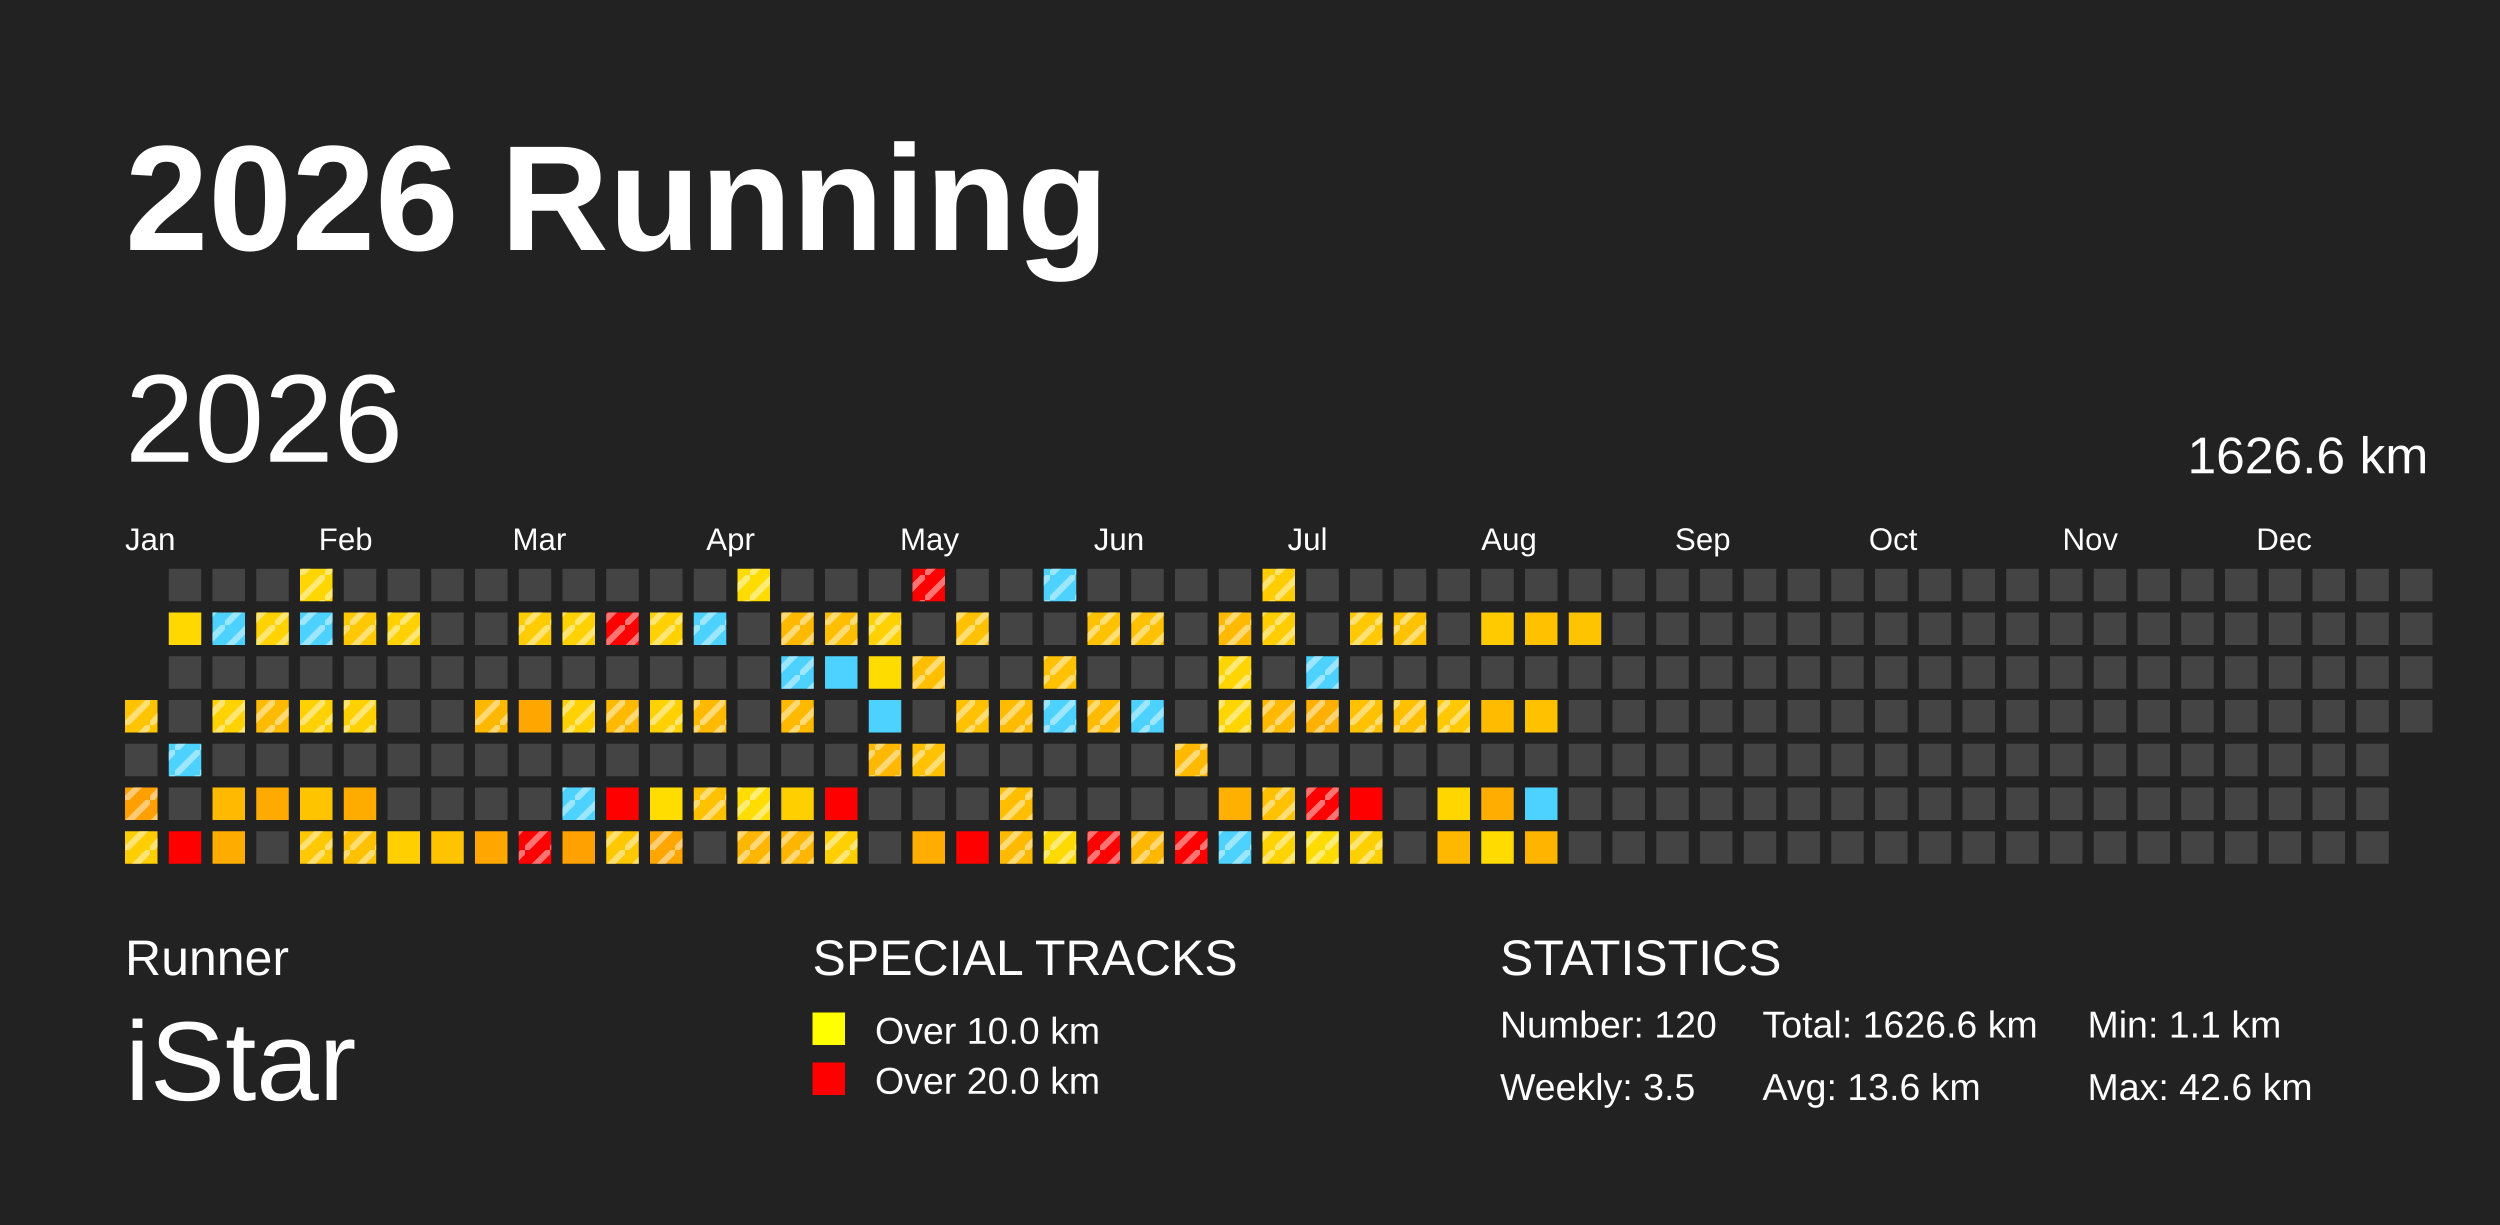
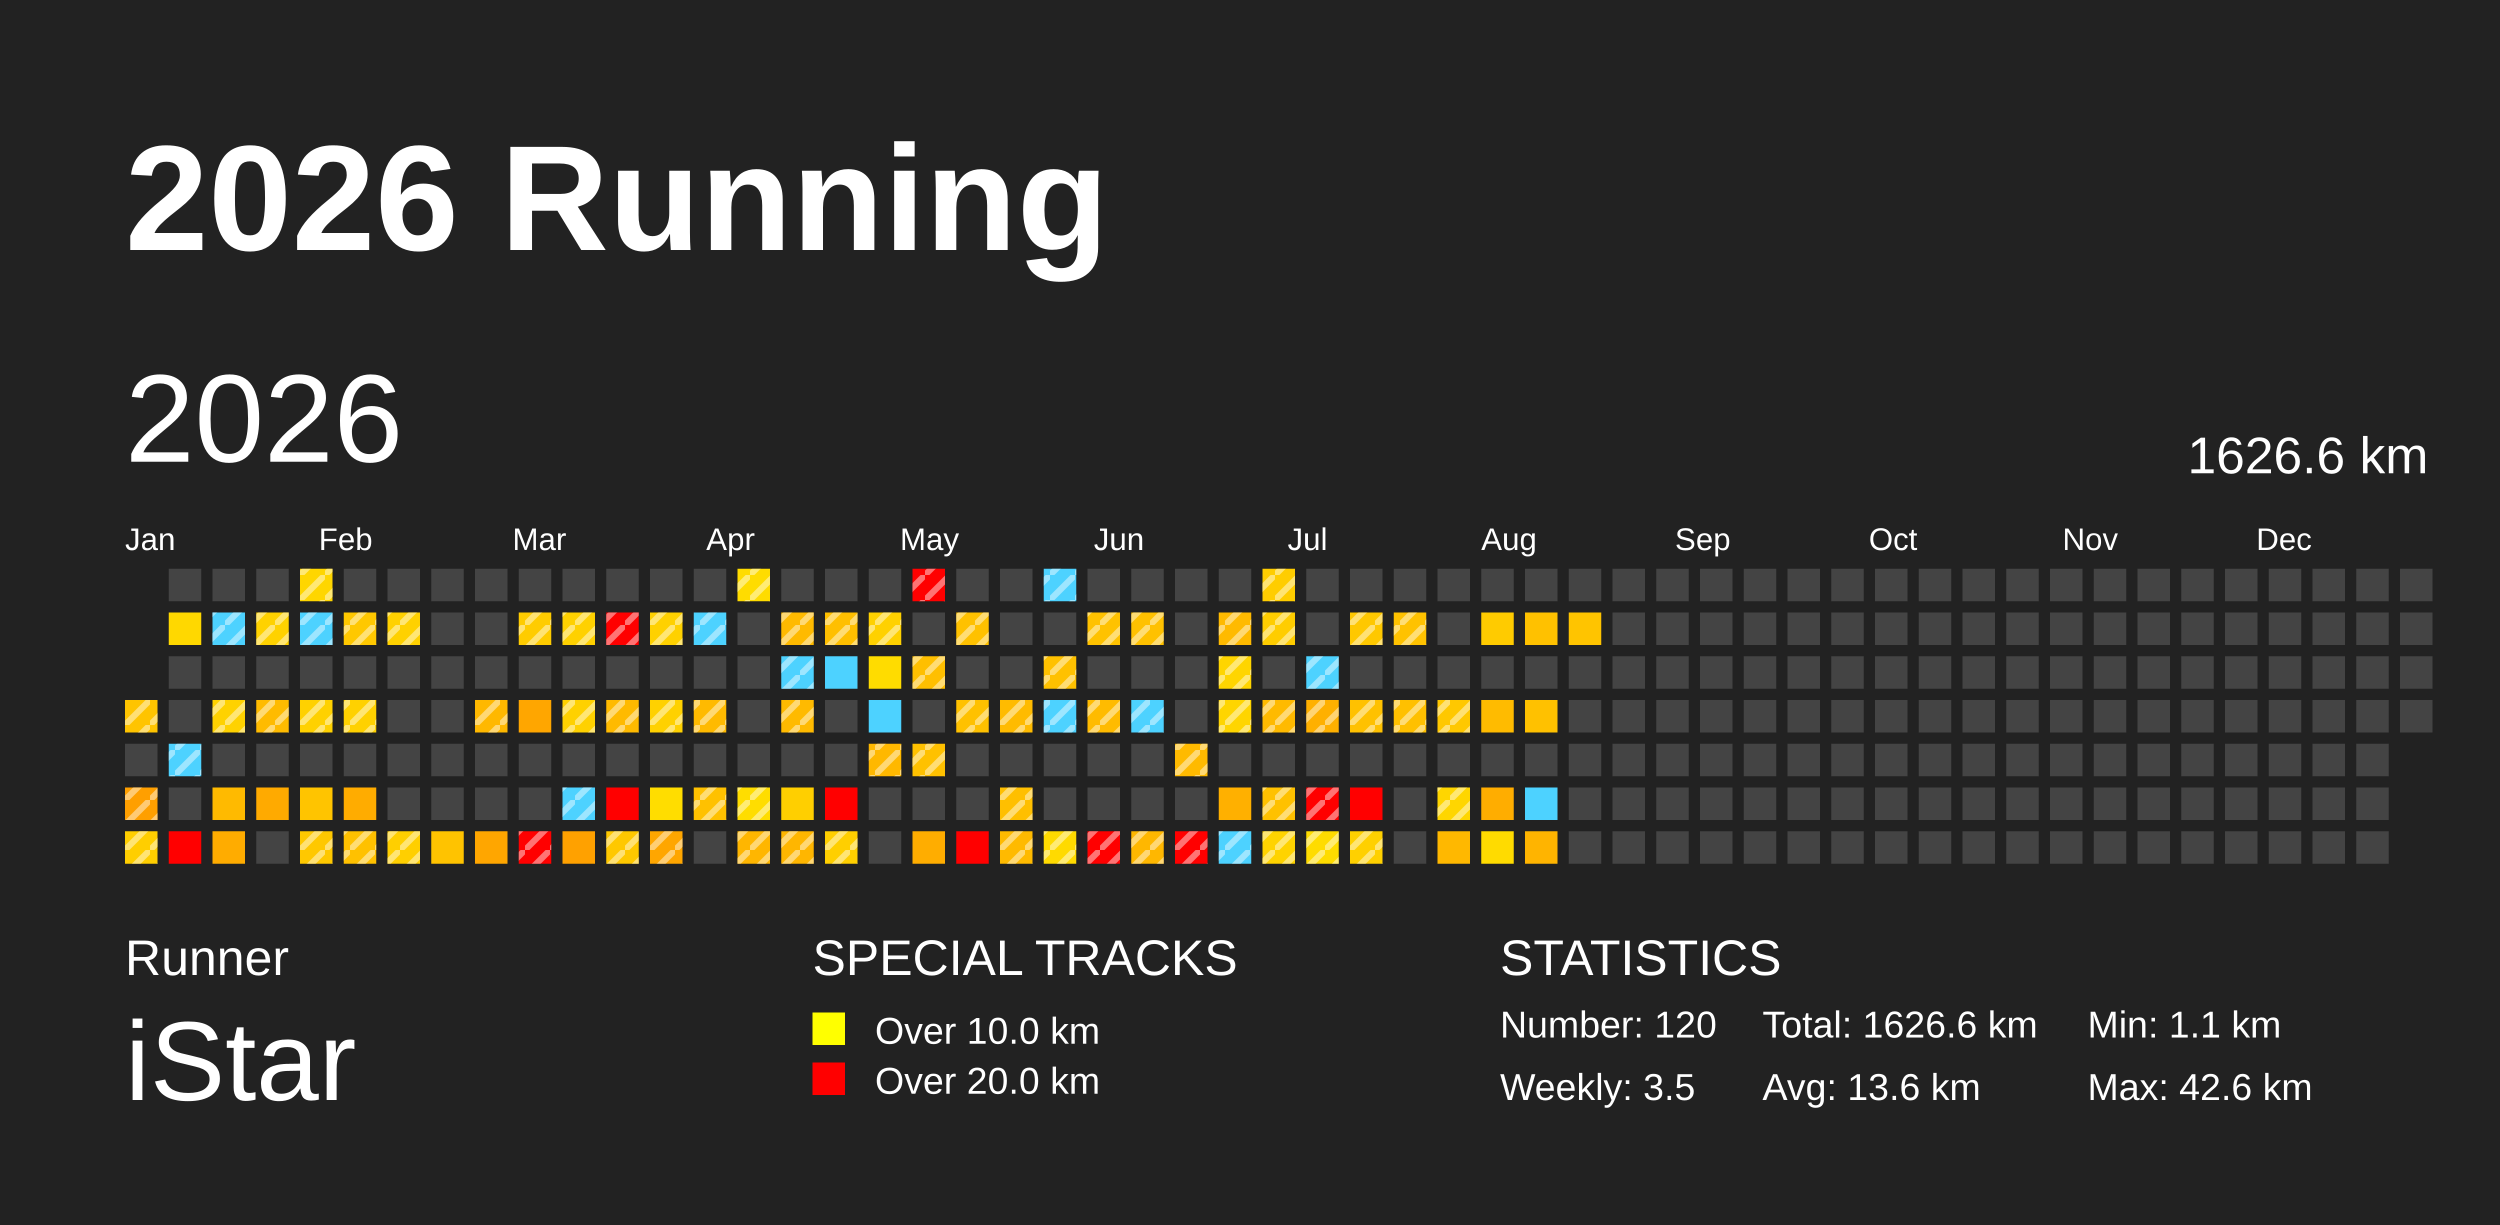
<svg xmlns="http://www.w3.org/2000/svg" baseProfile="full" height="98mm" version="1.1" viewBox="0,0,200,98" width="200mm">
  <defs>
    <pattern height="2" id="indoor-stripe" patternUnits="userSpaceOnUse" width="2">
      <line stroke="white" stroke-opacity="0.45" stroke-width="0.5" x1="0" x2="2" y1="2" y2="0" />
    </pattern>
  </defs>
  <rect fill="#222222" height="98" width="200" x="0" y="0" />
  <text fill="#FFFFFF" style="font-size:12px; font-family:Arial; font-weight:bold;" x="10" y="20">2026 Running</text>
  <text fill="#FFFFFF" style="font-size:4px; font-family:Arial" x="10" y="78">Runner</text>
  <text fill="#FFFFFF" style="font-size:9px; font-family:Arial" x="10" y="88">iStar</text>
  <text fill="#FFFFFF" style="font-size:4px; font-family:Arial" x="65" y="78">SPECIAL TRACKS</text>
  <rect fill="yellow" height="2.6" width="2.6" x="65" y="81" />
  <text fill="#FFFFFF" style="font-size:3px; font-family:Arial" x="70" y="83.5">Over 10.0 km</text>
  <rect fill="red" height="2.6" width="2.6" x="65" y="85" />
  <text fill="#FFFFFF" style="font-size:3px; font-family:Arial" x="70" y="87.5">Over 20.0 km</text>
  <text fill="#FFFFFF" style="font-size:4px; font-family:Arial" x="120" y="78">STATISTICS</text>
  <text fill="#FFFFFF" style="font-size:3px; font-family:Arial" x="120" y="83">Number: 120</text>
  <text fill="#FFFFFF" style="font-size:3px; font-family:Arial" x="120" y="88">Weekly: 3.5</text>
  <text fill="#FFFFFF" style="font-size:3px; font-family:Arial" x="141" y="83">Total: 1626.6 km</text>
  <text fill="#FFFFFF" style="font-size:3px; font-family:Arial" x="141" y="88">Avg: 13.6 km</text>
  <text fill="#FFFFFF" style="font-size:3px; font-family:Arial" x="167" y="83">Min: 1.1 km</text>
  <text fill="#FFFFFF" style="font-size:3px; font-family:Arial" x="167" y="88">Max: 42.6 km</text>
  <text dominant-baseline="hanging" fill="#FFFFFF" style="font-size:10.0px; font-family:Arial;" x="10" y="30">2026</text>
  <text dominant-baseline="hanging" fill="#FFFFFF" style="font-size:4.125px; font-family:Arial;" x="175" y="35">1626.6 km</text>
  <text fill="#FFFFFF" style="font-size:2.5px; font-family:Arial" x="10.0" y="44">Jan</text>
  <text fill="#FFFFFF" style="font-size:2.5px; font-family:Arial" x="25.5" y="44">Feb</text>
  <text fill="#FFFFFF" style="font-size:2.5px; font-family:Arial" x="41.0" y="44">Mar</text>
  <text fill="#FFFFFF" style="font-size:2.5px; font-family:Arial" x="56.5" y="44">Apr</text>
  <text fill="#FFFFFF" style="font-size:2.5px; font-family:Arial" x="72.0" y="44">May</text>
  <text fill="#FFFFFF" style="font-size:2.5px; font-family:Arial" x="87.5" y="44">Jun</text>
  <text fill="#FFFFFF" style="font-size:2.5px; font-family:Arial" x="103.0" y="44">Jul</text>
  <text fill="#FFFFFF" style="font-size:2.5px; font-family:Arial" x="118.5" y="44">Aug</text>
  <text fill="#FFFFFF" style="font-size:2.5px; font-family:Arial" x="134.0" y="44">Sep</text>
  <text fill="#FFFFFF" style="font-size:2.5px; font-family:Arial" x="149.5" y="44">Oct</text>
  <text fill="#FFFFFF" style="font-size:2.5px; font-family:Arial" x="165.0" y="44">Nov</text>
  <text fill="#FFFFFF" style="font-size:2.5px; font-family:Arial" x="180.5" y="44">Dec</text>
  <rect fill="#ffc400" height="2.6" width="2.6" x="10.0" y="56.0" />
  <rect fill="url(#indoor-stripe)" height="2.6" style="pointer-events: none;" width="2.6" x="10.0" y="56.0" />
  <rect fill="#444444" height="2.6" width="2.6" x="10.0" y="59.5" />
  <rect fill="#ff9f00" height="2.6" width="2.6" x="10.0" y="63.0" />
  <rect fill="url(#indoor-stripe)" height="2.6" style="pointer-events: none;" width="2.6" x="10.0" y="63.0" />
  <rect fill="#ffce00" height="2.6" width="2.6" x="10.0" y="66.5" />
  <rect fill="url(#indoor-stripe)" height="2.6" style="pointer-events: none;" width="2.6" x="10.0" y="66.5" />
  <rect fill="#444444" height="2.6" width="2.6" x="13.5" y="45.5" />
  <rect fill="#ffd800" height="2.6" width="2.6" x="13.5" y="49.0" />
  <rect fill="#444444" height="2.6" width="2.6" x="13.5" y="52.5" />
  <rect fill="#444444" height="2.6" width="2.6" x="13.5" y="56.0" />
  <rect fill="#4dd2ff" height="2.6" width="2.6" x="13.5" y="59.5" />
  <rect fill="url(#indoor-stripe)" height="2.6" style="pointer-events: none;" width="2.6" x="13.5" y="59.5" />
  <rect fill="#444444" height="2.6" width="2.6" x="13.5" y="63.0" />
  <rect fill="red" height="2.6" width="2.6" x="13.5" y="66.5" />
  <rect fill="#444444" height="2.6" width="2.6" x="17.0" y="45.5" />
  <rect fill="#4dd2ff" height="2.6" width="2.6" x="17.0" y="49.0" />
  <rect fill="url(#indoor-stripe)" height="2.6" style="pointer-events: none;" width="2.6" x="17.0" y="49.0" />
  <rect fill="#444444" height="2.6" width="2.6" x="17.0" y="52.5" />
  <rect fill="#ffd200" height="2.6" width="2.6" x="17.0" y="56.0" />
  <rect fill="url(#indoor-stripe)" height="2.6" style="pointer-events: none;" width="2.6" x="17.0" y="56.0" />
  <rect fill="#444444" height="2.6" width="2.6" x="17.0" y="59.5" />
  <rect fill="#ffba00" height="2.6" width="2.6" x="17.0" y="63.0" />
  <rect fill="#ffac00" height="2.6" width="2.6" x="17.0" y="66.5" />
  <rect fill="#444444" height="2.6" width="2.6" x="20.5" y="45.5" />
  <rect fill="#ffd200" height="2.6" width="2.6" x="20.5" y="49.0" />
  <rect fill="url(#indoor-stripe)" height="2.6" style="pointer-events: none;" width="2.6" x="20.5" y="49.0" />
  <rect fill="#444444" height="2.6" width="2.6" x="20.5" y="52.5" />
  <rect fill="#ffbb00" height="2.6" width="2.6" x="20.5" y="56.0" />
  <rect fill="url(#indoor-stripe)" height="2.6" style="pointer-events: none;" width="2.6" x="20.5" y="56.0" />
  <rect fill="#444444" height="2.6" width="2.6" x="20.5" y="59.5" />
  <rect fill="#ffaa00" height="2.6" width="2.6" x="20.5" y="63.0" />
  <rect fill="#444444" height="2.6" width="2.6" x="20.5" y="66.5" />
  <rect fill="#ffd600" height="2.6" width="2.6" x="24.0" y="45.5" />
  <rect fill="url(#indoor-stripe)" height="2.6" style="pointer-events: none;" width="2.6" x="24.0" y="45.5" />
  <rect fill="#4dd2ff" height="2.6" width="2.6" x="24.0" y="49.0" />
  <rect fill="url(#indoor-stripe)" height="2.6" style="pointer-events: none;" width="2.6" x="24.0" y="49.0" />
  <rect fill="#444444" height="2.6" width="2.6" x="24.0" y="52.5" />
  <rect fill="#ffd100" height="2.6" width="2.6" x="24.0" y="56.0" />
  <rect fill="url(#indoor-stripe)" height="2.6" style="pointer-events: none;" width="2.6" x="24.0" y="56.0" />
  <rect fill="#444444" height="2.6" width="2.6" x="24.0" y="59.5" />
  <rect fill="#ffc400" height="2.6" width="2.6" x="24.0" y="63.0" />
  <rect fill="#ffc800" height="2.6" width="2.6" x="24.0" y="66.5" />
  <rect fill="url(#indoor-stripe)" height="2.6" style="pointer-events: none;" width="2.6" x="24.0" y="66.5" />
  <rect fill="#444444" height="2.6" width="2.6" x="27.5" y="45.5" />
  <rect fill="#ffc800" height="2.6" width="2.6" x="27.5" y="49.0" />
  <rect fill="url(#indoor-stripe)" height="2.6" style="pointer-events: none;" width="2.6" x="27.5" y="49.0" />
  <rect fill="#444444" height="2.6" width="2.6" x="27.5" y="52.5" />
  <rect fill="#ffd100" height="2.6" width="2.6" x="27.5" y="56.0" />
  <rect fill="url(#indoor-stripe)" height="2.6" style="pointer-events: none;" width="2.6" x="27.5" y="56.0" />
  <rect fill="#444444" height="2.6" width="2.6" x="27.5" y="59.5" />
  <rect fill="#ffac00" height="2.6" width="2.6" x="27.5" y="63.0" />
  <rect fill="#ffc100" height="2.6" width="2.6" x="27.5" y="66.5" />
  <rect fill="url(#indoor-stripe)" height="2.6" style="pointer-events: none;" width="2.6" x="27.5" y="66.5" />
  <rect fill="#444444" height="2.6" width="2.6" x="31.0" y="45.5" />
  <rect fill="#ffd100" height="2.6" width="2.6" x="31.0" y="49.0" />
  <rect fill="url(#indoor-stripe)" height="2.6" style="pointer-events: none;" width="2.6" x="31.0" y="49.0" />
  <rect fill="#444444" height="2.6" width="2.6" x="31.0" y="52.5" />
  <rect fill="#444444" height="2.6" width="2.6" x="31.0" y="56.0" />
  <rect fill="#444444" height="2.6" width="2.6" x="31.0" y="59.5" />
  <rect fill="#444444" height="2.6" width="2.6" x="31.0" y="63.0" />
  <rect fill="#ffcf00" height="2.6" width="2.6" x="31.0" y="66.5" />
+   <rect fill="url(#indoor-stripe)" height="2.6" style="pointer-events: none;" width="2.6" x="31.0" y="66.5" />
  <rect fill="#444444" height="2.6" width="2.6" x="34.5" y="45.5" />
  <rect fill="#444444" height="2.6" width="2.6" x="34.5" y="49.0" />
  <rect fill="#444444" height="2.6" width="2.6" x="34.5" y="52.5" />
  <rect fill="#444444" height="2.6" width="2.6" x="34.5" y="56.0" />
  <rect fill="#444444" height="2.6" width="2.6" x="34.5" y="59.5" />
  <rect fill="#444444" height="2.6" width="2.6" x="34.5" y="63.0" />
  <rect fill="#ffc300" height="2.6" width="2.6" x="34.5" y="66.5" />
  <rect fill="#444444" height="2.6" width="2.6" x="38.0" y="45.5" />
  <rect fill="#444444" height="2.6" width="2.6" x="38.0" y="49.0" />
  <rect fill="#444444" height="2.6" width="2.6" x="38.0" y="52.5" />
  <rect fill="#ffb800" height="2.6" width="2.6" x="38.0" y="56.0" />
  <rect fill="url(#indoor-stripe)" height="2.6" style="pointer-events: none;" width="2.6" x="38.0" y="56.0" />
  <rect fill="#444444" height="2.6" width="2.6" x="38.0" y="59.5" />
  <rect fill="#444444" height="2.6" width="2.6" x="38.0" y="63.0" />
  <rect fill="#ffa600" height="2.6" width="2.6" x="38.0" y="66.5" />
  <rect fill="#444444" height="2.6" width="2.6" x="41.5" y="45.5" />
  <rect fill="#ffcc00" height="2.6" width="2.6" x="41.5" y="49.0" />
  <rect fill="url(#indoor-stripe)" height="2.6" style="pointer-events: none;" width="2.6" x="41.5" y="49.0" />
  <rect fill="#444444" height="2.6" width="2.6" x="41.5" y="52.5" />
  <rect fill="#ffa600" height="2.6" width="2.6" x="41.5" y="56.0" />
  <rect fill="#444444" height="2.6" width="2.6" x="41.5" y="59.5" />
  <rect fill="#444444" height="2.6" width="2.6" x="41.5" y="63.0" />
  <rect fill="red" height="2.6" width="2.6" x="41.5" y="66.5" />
  <rect fill="url(#indoor-stripe)" height="2.6" style="pointer-events: none;" width="2.6" x="41.5" y="66.5" />
  <rect fill="#444444" height="2.6" width="2.6" x="45.0" y="45.5" />
  <rect fill="#ffd100" height="2.6" width="2.6" x="45.0" y="49.0" />
  <rect fill="url(#indoor-stripe)" height="2.6" style="pointer-events: none;" width="2.6" x="45.0" y="49.0" />
  <rect fill="#444444" height="2.6" width="2.6" x="45.0" y="52.5" />
  <rect fill="#ffd100" height="2.6" width="2.6" x="45.0" y="56.0" />
  <rect fill="url(#indoor-stripe)" height="2.6" style="pointer-events: none;" width="2.6" x="45.0" y="56.0" />
  <rect fill="#444444" height="2.6" width="2.6" x="45.0" y="59.5" />
  <rect fill="#4dd2ff" height="2.6" width="2.6" x="45.0" y="63.0" />
  <rect fill="url(#indoor-stripe)" height="2.6" style="pointer-events: none;" width="2.6" x="45.0" y="63.0" />
  <rect fill="#ffa100" height="2.6" width="2.6" x="45.0" y="66.5" />
  <rect fill="#444444" height="2.6" width="2.6" x="48.5" y="45.5" />
  <rect fill="red" height="2.6" width="2.6" x="48.5" y="49.0" />
  <rect fill="url(#indoor-stripe)" height="2.6" style="pointer-events: none;" width="2.6" x="48.5" y="49.0" />
  <rect fill="#444444" height="2.6" width="2.6" x="48.5" y="52.5" />
  <rect fill="#ffba00" height="2.6" width="2.6" x="48.5" y="56.0" />
  <rect fill="url(#indoor-stripe)" height="2.6" style="pointer-events: none;" width="2.6" x="48.5" y="56.0" />
  <rect fill="#444444" height="2.6" width="2.6" x="48.5" y="59.5" />
  <rect fill="red" height="2.6" width="2.6" x="48.5" y="63.0" />
  <rect fill="#ffc800" height="2.6" width="2.6" x="48.5" y="66.5" />
  <rect fill="url(#indoor-stripe)" height="2.6" style="pointer-events: none;" width="2.6" x="48.5" y="66.5" />
  <rect fill="#444444" height="2.6" width="2.6" x="52.0" y="45.5" />
  <rect fill="#ffd100" height="2.6" width="2.6" x="52.0" y="49.0" />
  <rect fill="url(#indoor-stripe)" height="2.6" style="pointer-events: none;" width="2.6" x="52.0" y="49.0" />
  <rect fill="#444444" height="2.6" width="2.6" x="52.0" y="52.5" />
  <rect fill="#ffd100" height="2.6" width="2.6" x="52.0" y="56.0" />
  <rect fill="url(#indoor-stripe)" height="2.6" style="pointer-events: none;" width="2.6" x="52.0" y="56.0" />
  <rect fill="#444444" height="2.6" width="2.6" x="52.0" y="59.5" />
  <rect fill="#ffdd00" height="2.6" width="2.6" x="52.0" y="63.0" />
  <rect fill="#ffa600" height="2.6" width="2.6" x="52.0" y="66.5" />
  <rect fill="url(#indoor-stripe)" height="2.6" style="pointer-events: none;" width="2.6" x="52.0" y="66.5" />
  <rect fill="#444444" height="2.6" width="2.6" x="55.5" y="45.5" />
  <rect fill="#4dd2ff" height="2.6" width="2.6" x="55.5" y="49.0" />
  <rect fill="url(#indoor-stripe)" height="2.6" style="pointer-events: none;" width="2.6" x="55.5" y="49.0" />
  <rect fill="#444444" height="2.6" width="2.6" x="55.5" y="52.5" />
  <rect fill="#ffba00" height="2.6" width="2.6" x="55.5" y="56.0" />
  <rect fill="url(#indoor-stripe)" height="2.6" style="pointer-events: none;" width="2.6" x="55.5" y="56.0" />
  <rect fill="#444444" height="2.6" width="2.6" x="55.5" y="59.5" />
  <rect fill="#ffc100" height="2.6" width="2.6" x="55.5" y="63.0" />
  <rect fill="url(#indoor-stripe)" height="2.6" style="pointer-events: none;" width="2.6" x="55.5" y="63.0" />
  <rect fill="#444444" height="2.6" width="2.6" x="55.5" y="66.5" />
  <rect fill="#ffdc00" height="2.6" width="2.6" x="59.0" y="45.5" />
  <rect fill="url(#indoor-stripe)" height="2.6" style="pointer-events: none;" width="2.6" x="59.0" y="45.5" />
  <rect fill="#444444" height="2.6" width="2.6" x="59.0" y="49.0" />
  <rect fill="#444444" height="2.6" width="2.6" x="59.0" y="52.5" />
  <rect fill="#444444" height="2.6" width="2.6" x="59.0" y="56.0" />
  <rect fill="#444444" height="2.6" width="2.6" x="59.0" y="59.5" />
  <rect fill="#ffdd00" height="2.6" width="2.6" x="59.0" y="63.0" />
  <rect fill="url(#indoor-stripe)" height="2.6" style="pointer-events: none;" width="2.6" x="59.0" y="63.0" />
  <rect fill="#ffb600" height="2.6" width="2.6" x="59.0" y="66.5" />
  <rect fill="url(#indoor-stripe)" height="2.6" style="pointer-events: none;" width="2.6" x="59.0" y="66.5" />
  <rect fill="#444444" height="2.6" width="2.6" x="62.5" y="45.5" />
  <rect fill="#ffba00" height="2.6" width="2.6" x="62.5" y="49.0" />
  <rect fill="url(#indoor-stripe)" height="2.6" style="pointer-events: none;" width="2.6" x="62.5" y="49.0" />
  <rect fill="#4dd2ff" height="2.6" width="2.6" x="62.5" y="52.5" />
  <rect fill="url(#indoor-stripe)" height="2.6" style="pointer-events: none;" width="2.6" x="62.5" y="52.5" />
  <rect fill="#ffba00" height="2.6" width="2.6" x="62.5" y="56.0" />
  <rect fill="url(#indoor-stripe)" height="2.6" style="pointer-events: none;" width="2.6" x="62.5" y="56.0" />
  <rect fill="#444444" height="2.6" width="2.6" x="62.5" y="59.5" />
  <rect fill="#ffcf00" height="2.6" width="2.6" x="62.5" y="63.0" />
  <rect fill="#ffb600" height="2.6" width="2.6" x="62.5" y="66.5" />
  <rect fill="url(#indoor-stripe)" height="2.6" style="pointer-events: none;" width="2.6" x="62.5" y="66.5" />
  <rect fill="#444444" height="2.6" width="2.6" x="66.0" y="45.5" />
  <rect fill="#ffbf00" height="2.6" width="2.6" x="66.0" y="49.0" />
  <rect fill="url(#indoor-stripe)" height="2.6" style="pointer-events: none;" width="2.6" x="66.0" y="49.0" />
  <rect fill="#4dd2ff" height="2.6" width="2.6" x="66.0" y="52.5" />
  <rect fill="#444444" height="2.6" width="2.6" x="66.0" y="56.0" />
  <rect fill="#444444" height="2.6" width="2.6" x="66.0" y="59.5" />
  <rect fill="red" height="2.6" width="2.6" x="66.0" y="63.0" />
  <rect fill="#ffcf00" height="2.6" width="2.6" x="66.0" y="66.5" />
  <rect fill="url(#indoor-stripe)" height="2.6" style="pointer-events: none;" width="2.6" x="66.0" y="66.5" />
  <rect fill="#444444" height="2.6" width="2.6" x="69.5" y="45.5" />
  <rect fill="#ffd100" height="2.6" width="2.6" x="69.5" y="49.0" />
  <rect fill="url(#indoor-stripe)" height="2.6" style="pointer-events: none;" width="2.6" x="69.5" y="49.0" />
  <rect fill="#ffdc00" height="2.6" width="2.6" x="69.5" y="52.5" />
  <rect fill="#4dd2ff" height="2.6" width="2.6" x="69.5" y="56.0" />
  <rect fill="#ffb800" height="2.6" width="2.6" x="69.5" y="59.5" />
  <rect fill="url(#indoor-stripe)" height="2.6" style="pointer-events: none;" width="2.6" x="69.5" y="59.5" />
  <rect fill="#444444" height="2.6" width="2.6" x="69.5" y="63.0" />
  <rect fill="#444444" height="2.6" width="2.6" x="69.5" y="66.5" />
  <rect fill="red" height="2.6" width="2.6" x="73.0" y="45.5" />
  <rect fill="url(#indoor-stripe)" height="2.6" style="pointer-events: none;" width="2.6" x="73.0" y="45.5" />
  <rect fill="#444444" height="2.6" width="2.6" x="73.0" y="49.0" />
  <rect fill="#ffbf00" height="2.6" width="2.6" x="73.0" y="52.5" />
  <rect fill="url(#indoor-stripe)" height="2.6" style="pointer-events: none;" width="2.6" x="73.0" y="52.5" />
  <rect fill="#444444" height="2.6" width="2.6" x="73.0" y="56.0" />
  <rect fill="#ffc100" height="2.6" width="2.6" x="73.0" y="59.5" />
  <rect fill="url(#indoor-stripe)" height="2.6" style="pointer-events: none;" width="2.6" x="73.0" y="59.5" />
  <rect fill="#444444" height="2.6" width="2.6" x="73.0" y="63.0" />
  <rect fill="#ffad00" height="2.6" width="2.6" x="73.0" y="66.5" />
  <rect fill="#444444" height="2.6" width="2.6" x="76.5" y="45.5" />
  <rect fill="#ffc100" height="2.6" width="2.6" x="76.5" y="49.0" />
  <rect fill="url(#indoor-stripe)" height="2.6" style="pointer-events: none;" width="2.6" x="76.5" y="49.0" />
  <rect fill="#444444" height="2.6" width="2.6" x="76.5" y="52.5" />
  <rect fill="#ffc100" height="2.6" width="2.6" x="76.5" y="56.0" />
  <rect fill="url(#indoor-stripe)" height="2.6" style="pointer-events: none;" width="2.6" x="76.5" y="56.0" />
  <rect fill="#444444" height="2.6" width="2.6" x="76.5" y="59.5" />
  <rect fill="#444444" height="2.6" width="2.6" x="76.5" y="63.0" />
  <rect fill="red" height="2.6" width="2.6" x="76.5" y="66.5" />
  <rect fill="#444444" height="2.6" width="2.6" x="80.0" y="45.5" />
  <rect fill="#444444" height="2.6" width="2.6" x="80.0" y="49.0" />
  <rect fill="#444444" height="2.6" width="2.6" x="80.0" y="52.5" />
  <rect fill="#ffbb00" height="2.6" width="2.6" x="80.0" y="56.0" />
  <rect fill="url(#indoor-stripe)" height="2.6" style="pointer-events: none;" width="2.6" x="80.0" y="56.0" />
  <rect fill="#444444" height="2.6" width="2.6" x="80.0" y="59.5" />
  <rect fill="#ffbf00" height="2.6" width="2.6" x="80.0" y="63.0" />
  <rect fill="url(#indoor-stripe)" height="2.6" style="pointer-events: none;" width="2.6" x="80.0" y="63.0" />
  <rect fill="#ffba00" height="2.6" width="2.6" x="80.0" y="66.5" />
  <rect fill="url(#indoor-stripe)" height="2.6" style="pointer-events: none;" width="2.6" x="80.0" y="66.5" />
  <rect fill="#4dd2ff" height="2.6" width="2.6" x="83.5" y="45.5" />
  <rect fill="url(#indoor-stripe)" height="2.6" style="pointer-events: none;" width="2.6" x="83.5" y="45.5" />
  <rect fill="#444444" height="2.6" width="2.6" x="83.5" y="49.0" />
  <rect fill="#ffc100" height="2.6" width="2.6" x="83.5" y="52.5" />
  <rect fill="url(#indoor-stripe)" height="2.6" style="pointer-events: none;" width="2.6" x="83.5" y="52.5" />
  <rect fill="#4dd2ff" height="2.6" width="2.6" x="83.5" y="56.0" />
  <rect fill="url(#indoor-stripe)" height="2.6" style="pointer-events: none;" width="2.6" x="83.5" y="56.0" />
  <rect fill="#444444" height="2.6" width="2.6" x="83.5" y="59.5" />
  <rect fill="#444444" height="2.6" width="2.6" x="83.5" y="63.0" />
  <rect fill="#ffda00" height="2.6" width="2.6" x="83.5" y="66.5" />
  <rect fill="url(#indoor-stripe)" height="2.6" style="pointer-events: none;" width="2.6" x="83.5" y="66.5" />
  <rect fill="#444444" height="2.6" width="2.6" x="87.0" y="45.5" />
  <rect fill="#ffc200" height="2.6" width="2.6" x="87.0" y="49.0" />
  <rect fill="url(#indoor-stripe)" height="2.6" style="pointer-events: none;" width="2.6" x="87.0" y="49.0" />
  <rect fill="#444444" height="2.6" width="2.6" x="87.0" y="52.5" />
  <rect fill="#ffbb00" height="2.6" width="2.6" x="87.0" y="56.0" />
  <rect fill="url(#indoor-stripe)" height="2.6" style="pointer-events: none;" width="2.6" x="87.0" y="56.0" />
  <rect fill="#444444" height="2.6" width="2.6" x="87.0" y="59.5" />
  <rect fill="#444444" height="2.6" width="2.6" x="87.0" y="63.0" />
  <rect fill="red" height="2.6" width="2.6" x="87.0" y="66.5" />
  <rect fill="url(#indoor-stripe)" height="2.6" style="pointer-events: none;" width="2.6" x="87.0" y="66.5" />
  <rect fill="#444444" height="2.6" width="2.6" x="90.5" y="45.5" />
  <rect fill="#ffc100" height="2.6" width="2.6" x="90.5" y="49.0" />
  <rect fill="url(#indoor-stripe)" height="2.6" style="pointer-events: none;" width="2.6" x="90.5" y="49.0" />
  <rect fill="#444444" height="2.6" width="2.6" x="90.5" y="52.5" />
  <rect fill="#4dd2ff" height="2.6" width="2.6" x="90.5" y="56.0" />
  <rect fill="url(#indoor-stripe)" height="2.6" style="pointer-events: none;" width="2.6" x="90.5" y="56.0" />
  <rect fill="#444444" height="2.6" width="2.6" x="90.5" y="59.5" />
  <rect fill="#444444" height="2.6" width="2.6" x="90.5" y="63.0" />
  <rect fill="#ffb700" height="2.6" width="2.6" x="90.5" y="66.5" />
  <rect fill="url(#indoor-stripe)" height="2.6" style="pointer-events: none;" width="2.6" x="90.5" y="66.5" />
  <rect fill="#444444" height="2.6" width="2.6" x="94.0" y="45.5" />
  <rect fill="#444444" height="2.6" width="2.6" x="94.0" y="49.0" />
  <rect fill="#444444" height="2.6" width="2.6" x="94.0" y="52.5" />
  <rect fill="#444444" height="2.6" width="2.6" x="94.0" y="56.0" />
  <rect fill="#ffba00" height="2.6" width="2.6" x="94.0" y="59.5" />
  <rect fill="url(#indoor-stripe)" height="2.6" style="pointer-events: none;" width="2.6" x="94.0" y="59.5" />
  <rect fill="#444444" height="2.6" width="2.6" x="94.0" y="63.0" />
  <rect fill="red" height="2.6" width="2.6" x="94.0" y="66.5" />
  <rect fill="url(#indoor-stripe)" height="2.6" style="pointer-events: none;" width="2.6" x="94.0" y="66.5" />
  <rect fill="#444444" height="2.6" width="2.6" x="97.5" y="45.5" />
  <rect fill="#ffba00" height="2.6" width="2.6" x="97.5" y="49.0" />
  <rect fill="url(#indoor-stripe)" height="2.6" style="pointer-events: none;" width="2.6" x="97.5" y="49.0" />
  <rect fill="#ffd500" height="2.6" width="2.6" x="97.5" y="52.5" />
  <rect fill="url(#indoor-stripe)" height="2.6" style="pointer-events: none;" width="2.6" x="97.5" y="52.5" />
  <rect fill="#ffd500" height="2.6" width="2.6" x="97.5" y="56.0" />
  <rect fill="url(#indoor-stripe)" height="2.6" style="pointer-events: none;" width="2.6" x="97.5" y="56.0" />
  <rect fill="#444444" height="2.6" width="2.6" x="97.5" y="59.5" />
  <rect fill="#ffb000" height="2.6" width="2.6" x="97.5" y="63.0" />
  <rect fill="#4dd2ff" height="2.6" width="2.6" x="97.5" y="66.5" />
  <rect fill="url(#indoor-stripe)" height="2.6" style="pointer-events: none;" width="2.6" x="97.5" y="66.5" />
  <rect fill="#ffcd00" height="2.6" width="2.6" x="101.0" y="45.5" />
  <rect fill="url(#indoor-stripe)" height="2.6" style="pointer-events: none;" width="2.6" x="101.0" y="45.5" />
  <rect fill="#ffcd00" height="2.6" width="2.6" x="101.0" y="49.0" />
  <rect fill="url(#indoor-stripe)" height="2.6" style="pointer-events: none;" width="2.6" x="101.0" y="49.0" />
  <rect fill="#444444" height="2.6" width="2.6" x="101.0" y="52.5" />
  <rect fill="#ffba00" height="2.6" width="2.6" x="101.0" y="56.0" />
  <rect fill="url(#indoor-stripe)" height="2.6" style="pointer-events: none;" width="2.6" x="101.0" y="56.0" />
  <rect fill="#444444" height="2.6" width="2.6" x="101.0" y="59.5" />
  <rect fill="#ffc100" height="2.6" width="2.6" x="101.0" y="63.0" />
  <rect fill="url(#indoor-stripe)" height="2.6" style="pointer-events: none;" width="2.6" x="101.0" y="63.0" />
  <rect fill="#ffd300" height="2.6" width="2.6" x="101.0" y="66.5" />
  <rect fill="url(#indoor-stripe)" height="2.6" style="pointer-events: none;" width="2.6" x="101.0" y="66.5" />
  <rect fill="#444444" height="2.6" width="2.6" x="104.5" y="45.5" />
  <rect fill="#444444" height="2.6" width="2.6" x="104.5" y="49.0" />
  <rect fill="#4dd2ff" height="2.6" width="2.6" x="104.5" y="52.5" />
  <rect fill="url(#indoor-stripe)" height="2.6" style="pointer-events: none;" width="2.6" x="104.5" y="52.5" />
  <rect fill="#ffb000" height="2.6" width="2.6" x="104.5" y="56.0" />
  <rect fill="url(#indoor-stripe)" height="2.6" style="pointer-events: none;" width="2.6" x="104.5" y="56.0" />
  <rect fill="#444444" height="2.6" width="2.6" x="104.5" y="59.5" />
  <rect fill="red" height="2.6" width="2.6" x="104.5" y="63.0" />
  <rect fill="url(#indoor-stripe)" height="2.6" style="pointer-events: none;" width="2.6" x="104.5" y="63.0" />
  <rect fill="#ffdc00" height="2.6" width="2.6" x="104.5" y="66.5" />
  <rect fill="url(#indoor-stripe)" height="2.6" style="pointer-events: none;" width="2.6" x="104.5" y="66.5" />
  <rect fill="#444444" height="2.6" width="2.6" x="108.0" y="45.5" />
  <rect fill="#ffc800" height="2.6" width="2.6" x="108.0" y="49.0" />
  <rect fill="url(#indoor-stripe)" height="2.6" style="pointer-events: none;" width="2.6" x="108.0" y="49.0" />
  <rect fill="#444444" height="2.6" width="2.6" x="108.0" y="52.5" />
  <rect fill="#ffc100" height="2.6" width="2.6" x="108.0" y="56.0" />
  <rect fill="url(#indoor-stripe)" height="2.6" style="pointer-events: none;" width="2.6" x="108.0" y="56.0" />
  <rect fill="#444444" height="2.6" width="2.6" x="108.0" y="59.5" />
  <rect fill="red" height="2.6" width="2.6" x="108.0" y="63.0" />
  <rect fill="#ffd000" height="2.6" width="2.6" x="108.0" y="66.5" />
  <rect fill="url(#indoor-stripe)" height="2.6" style="pointer-events: none;" width="2.6" x="108.0" y="66.5" />
  <rect fill="#444444" height="2.6" width="2.6" x="111.5" y="45.5" />
  <rect fill="#ffc200" height="2.6" width="2.6" x="111.5" y="49.0" />
  <rect fill="url(#indoor-stripe)" height="2.6" style="pointer-events: none;" width="2.6" x="111.5" y="49.0" />
  <rect fill="#444444" height="2.6" width="2.6" x="111.5" y="52.5" />
  <rect fill="#ffc000" height="2.6" width="2.6" x="111.5" y="56.0" />
  <rect fill="url(#indoor-stripe)" height="2.6" style="pointer-events: none;" width="2.6" x="111.5" y="56.0" />
  <rect fill="#444444" height="2.6" width="2.6" x="111.5" y="59.5" />
  <rect fill="#444444" height="2.6" width="2.6" x="111.5" y="63.0" />
  <rect fill="#444444" height="2.6" width="2.6" x="111.5" y="66.5" />
  <rect fill="#444444" height="2.6" width="2.6" x="115.0" y="45.5" />
  <rect fill="#444444" height="2.6" width="2.6" x="115.0" y="49.0" />
  <rect fill="#444444" height="2.6" width="2.6" x="115.0" y="52.5" />
  <rect fill="#ffc800" height="2.6" width="2.6" x="115.0" y="56.0" />
  <rect fill="url(#indoor-stripe)" height="2.6" style="pointer-events: none;" width="2.6" x="115.0" y="56.0" />
  <rect fill="#444444" height="2.6" width="2.6" x="115.0" y="59.5" />
  <rect fill="#ffd600" height="2.6" width="2.6" x="115.0" y="63.0" />
+   <rect fill="url(#indoor-stripe)" height="2.6" style="pointer-events: none;" width="2.6" x="115.0" y="63.0" />
  <rect fill="#ffb800" height="2.6" width="2.6" x="115.0" y="66.5" />
  <rect fill="#444444" height="2.6" width="2.6" x="118.5" y="45.5" />
  <rect fill="#ffcb00" height="2.6" width="2.6" x="118.5" y="49.0" />
  <rect fill="#444444" height="2.6" width="2.6" x="118.5" y="52.5" />
  <rect fill="#ffbb00" height="2.6" width="2.6" x="118.5" y="56.0" />
  <rect fill="#444444" height="2.6" width="2.6" x="118.5" y="59.5" />
  <rect fill="#ffad00" height="2.6" width="2.6" x="118.5" y="63.0" />
  <rect fill="#ffdb00" height="2.6" width="2.6" x="118.5" y="66.5" />
  <rect fill="#444444" height="2.6" width="2.6" x="122.0" y="45.5" />
  <rect fill="#ffc100" height="2.6" width="2.6" x="122.0" y="49.0" />
  <rect fill="#444444" height="2.6" width="2.6" x="122.0" y="52.5" />
  <rect fill="#ffc100" height="2.6" width="2.6" x="122.0" y="56.0" />
  <rect fill="#444444" height="2.6" width="2.6" x="122.0" y="59.5" />
  <rect fill="#4dd2ff" height="2.6" width="2.6" x="122.0" y="63.0" />
  <rect fill="#ffb400" height="2.6" width="2.6" x="122.0" y="66.5" />
  <rect fill="#444444" height="2.6" width="2.6" x="125.5" y="45.5" />
  <rect fill="#ffc400" height="2.6" width="2.6" x="125.5" y="49.0" />
  <rect fill="#444444" height="2.6" width="2.6" x="125.5" y="52.5" />
  <rect fill="#444444" height="2.6" width="2.6" x="125.5" y="56.0" />
  <rect fill="#444444" height="2.6" width="2.6" x="125.5" y="59.5" />
  <rect fill="#444444" height="2.6" width="2.6" x="125.5" y="63.0" />
  <rect fill="#444444" height="2.6" width="2.6" x="125.5" y="66.5" />
  <rect fill="#444444" height="2.6" width="2.6" x="129.0" y="45.5" />
  <rect fill="#444444" height="2.6" width="2.6" x="129.0" y="49.0" />
  <rect fill="#444444" height="2.6" width="2.6" x="129.0" y="52.5" />
  <rect fill="#444444" height="2.6" width="2.6" x="129.0" y="56.0" />
  <rect fill="#444444" height="2.6" width="2.6" x="129.0" y="59.5" />
  <rect fill="#444444" height="2.6" width="2.6" x="129.0" y="63.0" />
  <rect fill="#444444" height="2.6" width="2.6" x="129.0" y="66.5" />
  <rect fill="#444444" height="2.6" width="2.6" x="132.5" y="45.5" />
  <rect fill="#444444" height="2.6" width="2.6" x="132.5" y="49.0" />
  <rect fill="#444444" height="2.6" width="2.6" x="132.5" y="52.5" />
  <rect fill="#444444" height="2.6" width="2.6" x="132.5" y="56.0" />
  <rect fill="#444444" height="2.6" width="2.6" x="132.5" y="59.5" />
  <rect fill="#444444" height="2.6" width="2.6" x="132.5" y="63.0" />
  <rect fill="#444444" height="2.6" width="2.6" x="132.5" y="66.5" />
  <rect fill="#444444" height="2.6" width="2.6" x="136.0" y="45.5" />
  <rect fill="#444444" height="2.6" width="2.6" x="136.0" y="49.0" />
  <rect fill="#444444" height="2.6" width="2.6" x="136.0" y="52.5" />
  <rect fill="#444444" height="2.6" width="2.6" x="136.0" y="56.0" />
  <rect fill="#444444" height="2.6" width="2.6" x="136.0" y="59.5" />
  <rect fill="#444444" height="2.6" width="2.6" x="136.0" y="63.0" />
  <rect fill="#444444" height="2.6" width="2.6" x="136.0" y="66.5" />
  <rect fill="#444444" height="2.6" width="2.6" x="139.5" y="45.5" />
  <rect fill="#444444" height="2.6" width="2.6" x="139.5" y="49.0" />
  <rect fill="#444444" height="2.6" width="2.6" x="139.5" y="52.5" />
  <rect fill="#444444" height="2.6" width="2.6" x="139.5" y="56.0" />
  <rect fill="#444444" height="2.6" width="2.6" x="139.5" y="59.5" />
  <rect fill="#444444" height="2.6" width="2.6" x="139.5" y="63.0" />
  <rect fill="#444444" height="2.6" width="2.6" x="139.5" y="66.5" />
  <rect fill="#444444" height="2.6" width="2.6" x="143.0" y="45.5" />
  <rect fill="#444444" height="2.6" width="2.6" x="143.0" y="49.0" />
  <rect fill="#444444" height="2.6" width="2.6" x="143.0" y="52.5" />
  <rect fill="#444444" height="2.6" width="2.6" x="143.0" y="56.0" />
  <rect fill="#444444" height="2.6" width="2.6" x="143.0" y="59.5" />
  <rect fill="#444444" height="2.6" width="2.6" x="143.0" y="63.0" />
  <rect fill="#444444" height="2.6" width="2.6" x="143.0" y="66.5" />
  <rect fill="#444444" height="2.6" width="2.6" x="146.5" y="45.5" />
  <rect fill="#444444" height="2.6" width="2.6" x="146.5" y="49.0" />
  <rect fill="#444444" height="2.6" width="2.6" x="146.5" y="52.5" />
  <rect fill="#444444" height="2.6" width="2.6" x="146.5" y="56.0" />
  <rect fill="#444444" height="2.6" width="2.6" x="146.5" y="59.5" />
  <rect fill="#444444" height="2.6" width="2.6" x="146.5" y="63.0" />
  <rect fill="#444444" height="2.6" width="2.6" x="146.5" y="66.5" />
  <rect fill="#444444" height="2.6" width="2.6" x="150.0" y="45.5" />
  <rect fill="#444444" height="2.6" width="2.6" x="150.0" y="49.0" />
  <rect fill="#444444" height="2.6" width="2.6" x="150.0" y="52.5" />
  <rect fill="#444444" height="2.6" width="2.6" x="150.0" y="56.0" />
  <rect fill="#444444" height="2.6" width="2.6" x="150.0" y="59.5" />
  <rect fill="#444444" height="2.6" width="2.6" x="150.0" y="63.0" />
  <rect fill="#444444" height="2.6" width="2.6" x="150.0" y="66.5" />
  <rect fill="#444444" height="2.6" width="2.6" x="153.5" y="45.5" />
  <rect fill="#444444" height="2.6" width="2.6" x="153.5" y="49.0" />
  <rect fill="#444444" height="2.6" width="2.6" x="153.5" y="52.5" />
  <rect fill="#444444" height="2.6" width="2.6" x="153.5" y="56.0" />
  <rect fill="#444444" height="2.6" width="2.6" x="153.5" y="59.5" />
  <rect fill="#444444" height="2.6" width="2.6" x="153.5" y="63.0" />
  <rect fill="#444444" height="2.6" width="2.6" x="153.5" y="66.5" />
  <rect fill="#444444" height="2.6" width="2.6" x="157.0" y="45.5" />
  <rect fill="#444444" height="2.6" width="2.6" x="157.0" y="49.0" />
  <rect fill="#444444" height="2.6" width="2.6" x="157.0" y="52.5" />
  <rect fill="#444444" height="2.6" width="2.6" x="157.0" y="56.0" />
  <rect fill="#444444" height="2.6" width="2.6" x="157.0" y="59.5" />
  <rect fill="#444444" height="2.6" width="2.6" x="157.0" y="63.0" />
  <rect fill="#444444" height="2.6" width="2.6" x="157.0" y="66.5" />
  <rect fill="#444444" height="2.6" width="2.6" x="160.5" y="45.5" />
  <rect fill="#444444" height="2.6" width="2.6" x="160.5" y="49.0" />
  <rect fill="#444444" height="2.6" width="2.6" x="160.5" y="52.5" />
  <rect fill="#444444" height="2.6" width="2.6" x="160.5" y="56.0" />
  <rect fill="#444444" height="2.6" width="2.6" x="160.5" y="59.5" />
  <rect fill="#444444" height="2.6" width="2.6" x="160.5" y="63.0" />
  <rect fill="#444444" height="2.6" width="2.6" x="160.5" y="66.5" />
  <rect fill="#444444" height="2.6" width="2.6" x="164.0" y="45.5" />
  <rect fill="#444444" height="2.6" width="2.6" x="164.0" y="49.0" />
  <rect fill="#444444" height="2.6" width="2.6" x="164.0" y="52.5" />
  <rect fill="#444444" height="2.6" width="2.6" x="164.0" y="56.0" />
  <rect fill="#444444" height="2.6" width="2.6" x="164.0" y="59.5" />
  <rect fill="#444444" height="2.6" width="2.6" x="164.0" y="63.0" />
  <rect fill="#444444" height="2.6" width="2.6" x="164.0" y="66.5" />
  <rect fill="#444444" height="2.6" width="2.6" x="167.5" y="45.5" />
  <rect fill="#444444" height="2.6" width="2.6" x="167.5" y="49.0" />
  <rect fill="#444444" height="2.6" width="2.6" x="167.5" y="52.5" />
  <rect fill="#444444" height="2.6" width="2.6" x="167.5" y="56.0" />
  <rect fill="#444444" height="2.6" width="2.6" x="167.5" y="59.5" />
  <rect fill="#444444" height="2.6" width="2.6" x="167.5" y="63.0" />
  <rect fill="#444444" height="2.6" width="2.6" x="167.5" y="66.5" />
  <rect fill="#444444" height="2.6" width="2.6" x="171.0" y="45.5" />
  <rect fill="#444444" height="2.6" width="2.6" x="171.0" y="49.0" />
  <rect fill="#444444" height="2.6" width="2.6" x="171.0" y="52.5" />
  <rect fill="#444444" height="2.6" width="2.6" x="171.0" y="56.0" />
  <rect fill="#444444" height="2.6" width="2.6" x="171.0" y="59.5" />
  <rect fill="#444444" height="2.6" width="2.6" x="171.0" y="63.0" />
  <rect fill="#444444" height="2.6" width="2.6" x="171.0" y="66.5" />
  <rect fill="#444444" height="2.6" width="2.6" x="174.5" y="45.5" />
  <rect fill="#444444" height="2.6" width="2.6" x="174.5" y="49.0" />
  <rect fill="#444444" height="2.6" width="2.6" x="174.5" y="52.5" />
  <rect fill="#444444" height="2.6" width="2.6" x="174.5" y="56.0" />
  <rect fill="#444444" height="2.6" width="2.6" x="174.5" y="59.5" />
  <rect fill="#444444" height="2.6" width="2.6" x="174.5" y="63.0" />
  <rect fill="#444444" height="2.6" width="2.6" x="174.5" y="66.5" />
  <rect fill="#444444" height="2.6" width="2.6" x="178.0" y="45.5" />
  <rect fill="#444444" height="2.6" width="2.6" x="178.0" y="49.0" />
  <rect fill="#444444" height="2.6" width="2.6" x="178.0" y="52.5" />
  <rect fill="#444444" height="2.6" width="2.6" x="178.0" y="56.0" />
  <rect fill="#444444" height="2.6" width="2.6" x="178.0" y="59.5" />
  <rect fill="#444444" height="2.6" width="2.6" x="178.0" y="63.0" />
  <rect fill="#444444" height="2.6" width="2.6" x="178.0" y="66.5" />
  <rect fill="#444444" height="2.6" width="2.6" x="181.5" y="45.5" />
  <rect fill="#444444" height="2.6" width="2.6" x="181.5" y="49.0" />
  <rect fill="#444444" height="2.6" width="2.6" x="181.5" y="52.5" />
  <rect fill="#444444" height="2.6" width="2.6" x="181.5" y="56.0" />
  <rect fill="#444444" height="2.6" width="2.6" x="181.5" y="59.5" />
  <rect fill="#444444" height="2.6" width="2.6" x="181.5" y="63.0" />
  <rect fill="#444444" height="2.6" width="2.6" x="181.5" y="66.5" />
  <rect fill="#444444" height="2.6" width="2.6" x="185.0" y="45.5" />
  <rect fill="#444444" height="2.6" width="2.6" x="185.0" y="49.0" />
  <rect fill="#444444" height="2.6" width="2.6" x="185.0" y="52.5" />
  <rect fill="#444444" height="2.6" width="2.6" x="185.0" y="56.0" />
  <rect fill="#444444" height="2.6" width="2.6" x="185.0" y="59.5" />
  <rect fill="#444444" height="2.6" width="2.6" x="185.0" y="63.0" />
  <rect fill="#444444" height="2.6" width="2.6" x="185.0" y="66.5" />
  <rect fill="#444444" height="2.6" width="2.6" x="188.5" y="45.5" />
  <rect fill="#444444" height="2.6" width="2.6" x="188.5" y="49.0" />
  <rect fill="#444444" height="2.6" width="2.6" x="188.5" y="52.5" />
  <rect fill="#444444" height="2.6" width="2.6" x="188.5" y="56.0" />
  <rect fill="#444444" height="2.6" width="2.6" x="188.5" y="59.5" />
  <rect fill="#444444" height="2.6" width="2.6" x="188.5" y="63.0" />
  <rect fill="#444444" height="2.6" width="2.6" x="188.5" y="66.5" />
  <rect fill="#444444" height="2.6" width="2.6" x="192.0" y="45.5" />
  <rect fill="#444444" height="2.6" width="2.6" x="192.0" y="49.0" />
  <rect fill="#444444" height="2.6" width="2.6" x="192.0" y="52.5" />
  <rect fill="#444444" height="2.6" width="2.6" x="192.0" y="56.0" />
</svg>
